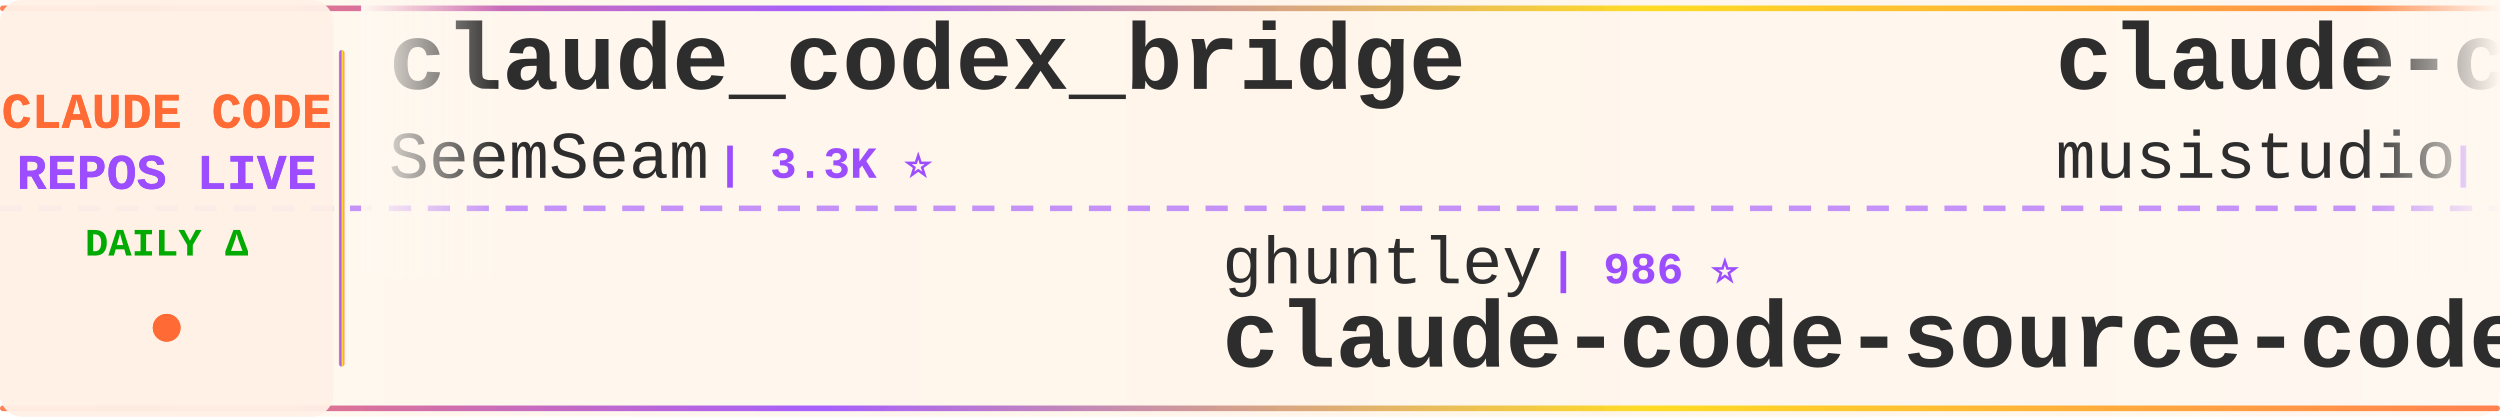
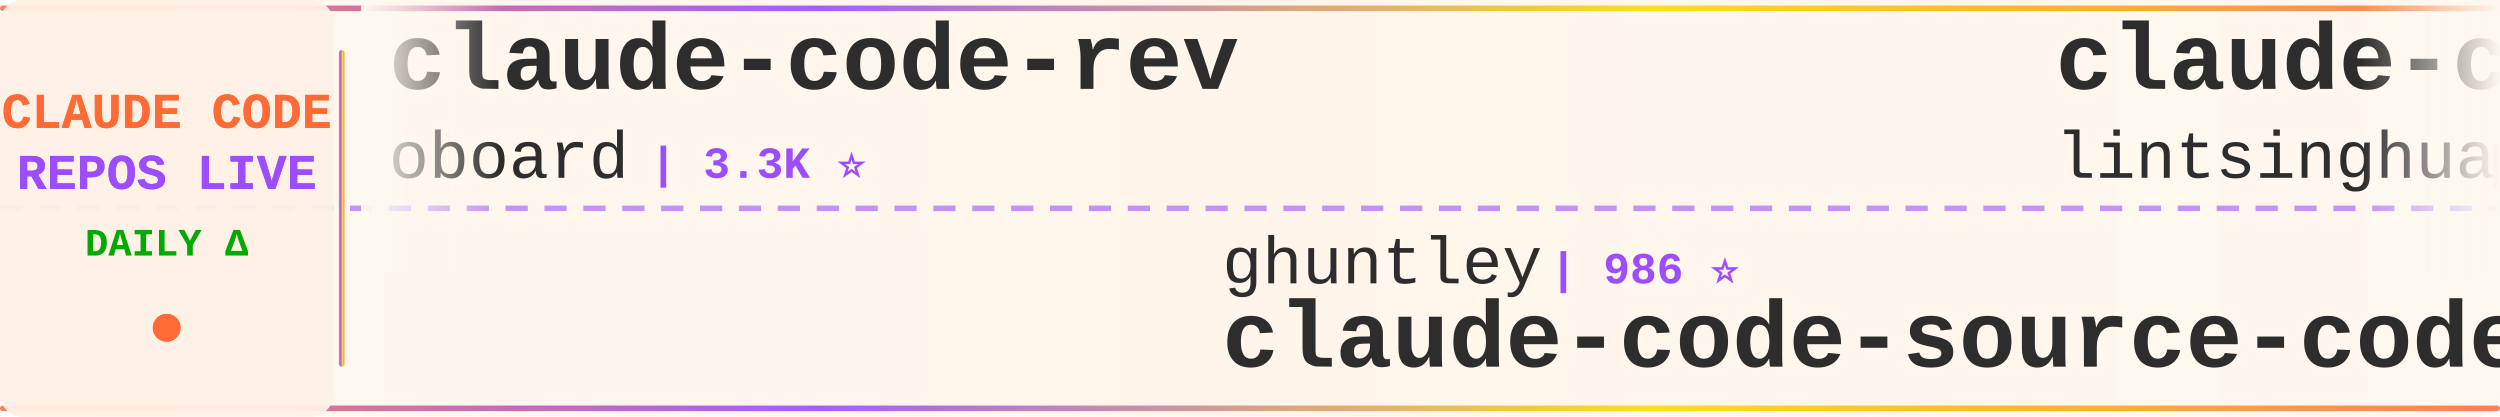
<svg xmlns="http://www.w3.org/2000/svg" width="900" height="150">
  <defs>
    <linearGradient id="tickerBg" x1="0%" y1="0%" x2="100%" y2="0%">
      <stop offset="0%" style="stop-color:#fff8f0;stop-opacity:0.98" />
      <stop offset="50%" style="stop-color:#fff5eb;stop-opacity:1" />
      <stop offset="100%" style="stop-color:#fff8f0;stop-opacity:0.98" />
    </linearGradient>
    <linearGradient id="borderGrad" x1="0%" y1="0%" x2="100%" y2="0%">
      <stop offset="0%" style="stop-color:#FF6B35;stop-opacity:0.85">
        <animate attributeName="stop-opacity" values="0.85;1;0.85" dur="2s" repeatCount="indefinite" />
      </stop>
      <stop offset="33%" style="stop-color:#9C4EFF;stop-opacity:0.9">
        <animate attributeName="stop-opacity" values="0.9;1;0.9" dur="2.2s" repeatCount="indefinite" />
      </stop>
      <stop offset="66%" style="stop-color:#FFD700;stop-opacity:0.85">
        <animate attributeName="stop-opacity" values="0.85;1;0.85" dur="1.8s" repeatCount="indefinite" />
      </stop>
      <stop offset="100%" style="stop-color:#FF6B35;stop-opacity:0.85">
        <animate attributeName="stop-opacity" values="0.85;1;0.85" dur="2s" repeatCount="indefinite" />
      </stop>
    </linearGradient>
    <filter id="textGlow">
      <feGaussianBlur stdDeviation="0.15" result="coloredBlur" />
      <feMerge>
        <feMergeNode in="coloredBlur" />
        <feMergeNode in="SourceGraphic" />
      </feMerge>
    </filter>
    <filter id="metricGlow">
      <feGaussianBlur stdDeviation="0.2" result="coloredBlur" />
      <feMerge>
        <feMergeNode in="coloredBlur" />
        <feMergeNode in="SourceGraphic" />
      </feMerge>
    </filter>
    <linearGradient id="leftFade" x1="0%" y1="0%" x2="100%" y2="0%">
      <stop offset="0%" style="stop-color:#fff8f0;stop-opacity:1" />
      <stop offset="100%" style="stop-color:#fff8f0;stop-opacity:0" />
    </linearGradient>
    <linearGradient id="rightFade" x1="0%" y1="0%" x2="100%" y2="0%">
      <stop offset="0%" style="stop-color:#fff8f0;stop-opacity:0" />
      <stop offset="100%" style="stop-color:#fff8f0;stop-opacity:1" />
    </linearGradient>
  </defs>
  <rect width="900" height="150" fill="url(#tickerBg)" rx="8" />
  <rect x="0" y="2" width="900" height="2" fill="url(#borderGrad)" rx="1" />
  <rect x="0" y="146" width="900" height="2" fill="url(#borderGrad)" rx="1" />
  <line x1="0" y1="75" x2="900" y2="75" stroke="#9C4EFF" stroke-width="2" stroke-dasharray="8 6" opacity="0.6" />
  <rect x="0" y="0" width="120" height="150" fill="#fff0e6" opacity="0.95" rx="8" />
  <text x="60" y="46" font-family="'Courier New', monospace" font-size="18" font-weight="bold" fill="#FF6B35" text-anchor="middle" filter="url(#textGlow)">
    CLAUDE CODE
  </text>
  <text x="60" y="68" font-family="'Courier New', monospace" font-size="18" font-weight="bold" fill="#9C4EFF" text-anchor="middle" filter="url(#textGlow)">
    REPOS LIVE
  </text>
  <text x="60" y="92" font-family="'Courier New', monospace" font-size="14" font-weight="bold" fill="#00aa00" text-anchor="middle">
    DAILY Δ
  </text>
  <circle cx="60" cy="118" r="5" fill="#FF6B35" filter="url(#metricGlow)">
    <animate attributeName="r" values="4;6;4" dur="1.5s" repeatCount="indefinite" />
    <animate attributeName="opacity" values="0.6;1;0.6" dur="1.5s" repeatCount="indefinite" />
  </circle>
  <rect x="122" y="18" width="2" height="114" fill="url(#borderGrad)" rx="1" />
  <clipPath id="tickerClip">
    <rect x="130" y="0" width="770" height="150" />
  </clipPath>
  <g clip-path="url(#tickerClip)">
    <g id="tickerItems">
      <animateTransform attributeName="transform" attributeType="XML" type="translate" from="0 0" to="-3000 0" dur="54s" repeatCount="indefinite" />
      <g transform="translate(0, 0)">
-         <text x="140" y="32" font-family="'Courier New', monospace" font-size="34" font-weight="bold" fill="#2d2d2d">claude_codex_bridge</text>
-         <text x="140" y="64" font-family="'Courier New', monospace" font-size="24" font-weight="normal" fill="#2d2d2d" opacity="1.0">SeemSeam</text>
-         <text x="258" y="64" font-family="'Courier New', monospace" font-size="16" font-weight="bold" fill="#9C4EFF"> | 3.3K ⭐</text>
+         <text x="140" y="32" font-family="'Courier New', monospace" font-size="34" font-weight="bold" fill="#2d2d2d">claude-code-rev</text>
+         <text x="140" y="64" font-family="'Courier New', monospace" font-size="24" font-weight="normal" fill="#2d2d2d" opacity="1.0">oboard</text>
+         <text x="234" y="64" font-family="'Courier New', monospace" font-size="16" font-weight="bold" fill="#9C4EFF"> | 3.3K ⭐</text>
      </g>
      <g transform="translate(300, 0)">
        <text x="140" y="102" font-family="'Courier New', monospace" font-size="24" font-weight="normal" fill="#2d2d2d" opacity="1.0">ghuntley</text>
        <text x="258" y="102" font-family="'Courier New', monospace" font-size="16" font-weight="bold" fill="#9C4EFF"> | 986 ⭐</text>
        <text x="140" y="132" font-family="'Courier New', monospace" font-size="34" font-weight="bold" fill="#2d2d2d">claude-code-source-code-...</text>
      </g>
      <g transform="translate(600, 0)">
-         <text x="140" y="32" font-family="'Courier New', monospace" font-size="34" font-weight="bold" fill="#2d2d2d">claude-code-router</text>
-         <text x="140" y="64" font-family="'Courier New', monospace" font-size="24" font-weight="normal" fill="#2d2d2d" opacity="1.0">musistudio</text>
-         <text x="282" y="64" font-family="'Courier New', monospace" font-size="16" font-weight="bold" fill="#9C4EFF"> | 36.1K ⭐ +4</text>
+         <text x="140" y="32" font-family="'Courier New', monospace" font-size="34" font-weight="bold" fill="#2d2d2d">claude-code-book</text>
+         <text x="140" y="64" font-family="'Courier New', monospace" font-size="24" font-weight="normal" fill="#2d2d2d" opacity="1.0">lintsinghua</text>
+         <text x="294" y="64" font-family="'Courier New', monospace" font-size="16" font-weight="bold" fill="#9C4EFF"> | 4.0K ⭐</text>
      </g>
      <g transform="translate(900, 0)">
-         <text x="140" y="102" font-family="'Courier New', monospace" font-size="24" font-weight="normal" fill="#2d2d2d" opacity="1.0">Windy3f3f3f3f</text>
-         <text x="318" y="102" font-family="'Courier New', monospace" font-size="16" font-weight="bold" fill="#9C4EFF"> | 2.5K ⭐</text>
-         <text x="140" y="132" font-family="'Courier New', monospace" font-size="34" font-weight="bold" fill="#2d2d2d">claude-code-from-scratch</text>
+         <text x="140" y="102" font-family="'Courier New', monospace" font-size="24" font-weight="normal" fill="#2d2d2d" opacity="1.0">Chachamaru127</text>
+         <text x="318" y="102" font-family="'Courier New', monospace" font-size="16" font-weight="bold" fill="#9C4EFF"> | 3.0K ⭐</text>
+         <text x="140" y="132" font-family="'Courier New', monospace" font-size="34" font-weight="bold" fill="#2d2d2d">claude-code-harness</text>
      </g>
      <g transform="translate(1200, 0)">
-         <text x="140" y="32" font-family="'Courier New', monospace" font-size="34" font-weight="bold" fill="#2d2d2d">claude-code-ultimate-gui...</text>
-         <text x="140" y="64" font-family="'Courier New', monospace" font-size="24" font-weight="normal" fill="#2d2d2d" opacity="1.0">FlorianBruniaux</text>
-         <text x="342" y="64" font-family="'Courier New', monospace" font-size="16" font-weight="bold" fill="#9C4EFF"> | 5.5K ⭐ +1</text>
+         <text x="140" y="32" font-family="'Courier New', monospace" font-size="34" font-weight="bold" fill="#2d2d2d">claude-code-sourcemap</text>
+         <text x="140" y="64" font-family="'Courier New', monospace" font-size="24" font-weight="normal" fill="#2d2d2d" opacity="1.0">ChinaSiro</text>
+         <text x="270" y="64" font-family="'Courier New', monospace" font-size="16" font-weight="bold" fill="#9C4EFF"> | 9.6K ⭐</text>
      </g>
      <g transform="translate(1500, 0)">
-         <text x="140" y="102" font-family="'Courier New', monospace" font-size="24" font-weight="normal" fill="#2d2d2d" opacity="1.0">pedrohcgs</text>
-         <text x="270" y="102" font-family="'Courier New', monospace" font-size="16" font-weight="bold" fill="#9C4EFF"> | 1.4K ⭐</text>
-         <text x="140" y="132" font-family="'Courier New', monospace" font-size="34" font-weight="bold" fill="#2d2d2d">claude-code-my-workflow</text>
+         <text x="140" y="102" font-family="'Courier New', monospace" font-size="24" font-weight="normal" fill="#2d2d2d" opacity="1.0">sugyan</text>
+         <text x="234" y="102" font-family="'Courier New', monospace" font-size="16" font-weight="bold" fill="#9C4EFF"> | 1.1K ⭐</text>
+         <text x="140" y="132" font-family="'Courier New', monospace" font-size="34" font-weight="bold" fill="#2d2d2d">claude-code-webui</text>
      </g>
      <g transform="translate(1800, 0)">
-         <text x="140" y="32" font-family="'Courier New', monospace" font-size="34" font-weight="bold" fill="#2d2d2d">pi-vs-claude-code</text>
-         <text x="140" y="64" font-family="'Courier New', monospace" font-size="24" font-weight="normal" fill="#2d2d2d" opacity="1.0">disler</text>
-         <text x="234" y="64" font-family="'Courier New', monospace" font-size="16" font-weight="bold" fill="#9C4EFF"> | 1.5K ⭐</text>
+         <text x="140" y="32" font-family="'Courier New', monospace" font-size="34" font-weight="bold" fill="#2d2d2d">claude-howto</text>
+         <text x="140" y="64" font-family="'Courier New', monospace" font-size="24" font-weight="normal" fill="#2d2d2d" opacity="1.0">luongnv89</text>
+         <text x="270" y="64" font-family="'Courier New', monospace" font-size="16" font-weight="bold" fill="#9C4EFF"> | 40.4K ⭐ +18</text>
      </g>
      <g transform="translate(2100, 0)">
-         <text x="140" y="102" font-family="'Courier New', monospace" font-size="24" font-weight="normal" fill="#2d2d2d" opacity="1.0">luongnv89</text>
-         <text x="270" y="102" font-family="'Courier New', monospace" font-size="16" font-weight="bold" fill="#9C4EFF"> | 40.4K ⭐ +20</text>
-         <text x="140" y="132" font-family="'Courier New', monospace" font-size="34" font-weight="bold" fill="#2d2d2d">claude-howto</text>
+         <text x="140" y="102" font-family="'Courier New', monospace" font-size="24" font-weight="normal" fill="#2d2d2d" opacity="1.0">jqueryscript</text>
+         <text x="306" y="102" font-family="'Courier New', monospace" font-size="16" font-weight="bold" fill="#9C4EFF"> | 474 ⭐</text>
+         <text x="140" y="132" font-family="'Courier New', monospace" font-size="34" font-weight="bold" fill="#2d2d2d">awesome-claude-code</text>
      </g>
      <g transform="translate(2400, 0)">
-         <text x="140" y="32" font-family="'Courier New', monospace" font-size="34" font-weight="bold" fill="#2d2d2d">Claude-Code-Game-Studios</text>
-         <text x="140" y="64" font-family="'Courier New', monospace" font-size="24" font-weight="normal" fill="#2d2d2d" opacity="1.0">Donchitos</text>
-         <text x="270" y="64" font-family="'Courier New', monospace" font-size="16" font-weight="bold" fill="#9C4EFF"> | 23.3K ⭐ +5</text>
+         <text x="140" y="32" font-family="'Courier New', monospace" font-size="34" font-weight="bold" fill="#2d2d2d">claude-code-from-scratch</text>
+         <text x="140" y="64" font-family="'Courier New', monospace" font-size="24" font-weight="normal" fill="#2d2d2d" opacity="1.0">Windy3f3f3f3f</text>
+         <text x="318" y="64" font-family="'Courier New', monospace" font-size="16" font-weight="bold" fill="#9C4EFF"> | 2.5K ⭐ -1</text>
      </g>
      <g transform="translate(2700, 0)">
-         <text x="140" y="102" font-family="'Courier New', monospace" font-size="24" font-weight="normal" fill="#2d2d2d" opacity="1.0">Pimzino</text>
-         <text x="246" y="102" font-family="'Courier New', monospace" font-size="16" font-weight="bold" fill="#9C4EFF"> | 3.8K ⭐</text>
-         <text x="140" y="132" font-family="'Courier New', monospace" font-size="34" font-weight="bold" fill="#2d2d2d">claude-code-spec-workflo...</text>
+         <text x="140" y="102" font-family="'Courier New', monospace" font-size="24" font-weight="normal" fill="#2d2d2d" opacity="1.0">OrcaWhisper</text>
+         <text x="294" y="102" font-family="'Courier New', monospace" font-size="16" font-weight="bold" fill="#9C4EFF"> | 86 ⭐</text>
+         <text x="140" y="132" font-family="'Courier New', monospace" font-size="34" font-weight="bold" fill="#2d2d2d">Claude-Code</text>
      </g>
      <g transform="translate(3000, 0)">
-         <text x="140" y="32" font-family="'Courier New', monospace" font-size="34" font-weight="bold" fill="#2d2d2d">claude_codex_bridge</text>
-         <text x="140" y="64" font-family="'Courier New', monospace" font-size="24" font-weight="normal" fill="#2d2d2d" opacity="1.0">SeemSeam</text>
-         <text x="258" y="64" font-family="'Courier New', monospace" font-size="16" font-weight="bold" fill="#9C4EFF"> | 3.3K ⭐</text>
+         <text x="140" y="32" font-family="'Courier New', monospace" font-size="34" font-weight="bold" fill="#2d2d2d">claude-code-rev</text>
+         <text x="140" y="64" font-family="'Courier New', monospace" font-size="24" font-weight="normal" fill="#2d2d2d" opacity="1.0">oboard</text>
+         <text x="234" y="64" font-family="'Courier New', monospace" font-size="16" font-weight="bold" fill="#9C4EFF"> | 3.3K ⭐</text>
      </g>
      <g transform="translate(3300, 0)">
        <text x="140" y="102" font-family="'Courier New', monospace" font-size="24" font-weight="normal" fill="#2d2d2d" opacity="1.0">ghuntley</text>
        <text x="258" y="102" font-family="'Courier New', monospace" font-size="16" font-weight="bold" fill="#9C4EFF"> | 986 ⭐</text>
        <text x="140" y="132" font-family="'Courier New', monospace" font-size="34" font-weight="bold" fill="#2d2d2d">claude-code-source-code-...</text>
      </g>
      <g transform="translate(3600, 0)">
-         <text x="140" y="32" font-family="'Courier New', monospace" font-size="34" font-weight="bold" fill="#2d2d2d">claude-code-router</text>
-         <text x="140" y="64" font-family="'Courier New', monospace" font-size="24" font-weight="normal" fill="#2d2d2d" opacity="1.0">musistudio</text>
-         <text x="282" y="64" font-family="'Courier New', monospace" font-size="16" font-weight="bold" fill="#9C4EFF"> | 36.1K ⭐ +4</text>
+         <text x="140" y="32" font-family="'Courier New', monospace" font-size="34" font-weight="bold" fill="#2d2d2d">claude-code-book</text>
+         <text x="140" y="64" font-family="'Courier New', monospace" font-size="24" font-weight="normal" fill="#2d2d2d" opacity="1.0">lintsinghua</text>
+         <text x="294" y="64" font-family="'Courier New', monospace" font-size="16" font-weight="bold" fill="#9C4EFF"> | 4.0K ⭐</text>
      </g>
      <g transform="translate(3900, 0)">
-         <text x="140" y="102" font-family="'Courier New', monospace" font-size="24" font-weight="normal" fill="#2d2d2d" opacity="1.0">Windy3f3f3f3f</text>
-         <text x="318" y="102" font-family="'Courier New', monospace" font-size="16" font-weight="bold" fill="#9C4EFF"> | 2.5K ⭐</text>
-         <text x="140" y="132" font-family="'Courier New', monospace" font-size="34" font-weight="bold" fill="#2d2d2d">claude-code-from-scratch</text>
+         <text x="140" y="102" font-family="'Courier New', monospace" font-size="24" font-weight="normal" fill="#2d2d2d" opacity="1.0">Chachamaru127</text>
+         <text x="318" y="102" font-family="'Courier New', monospace" font-size="16" font-weight="bold" fill="#9C4EFF"> | 3.0K ⭐</text>
+         <text x="140" y="132" font-family="'Courier New', monospace" font-size="34" font-weight="bold" fill="#2d2d2d">claude-code-harness</text>
      </g>
    </g>
  </g>
  <rect x="130" y="0" width="50" height="100" fill="url(#leftFade)" />
  <rect x="850" y="0" width="50" height="100" fill="url(#rightFade)" />
</svg>
